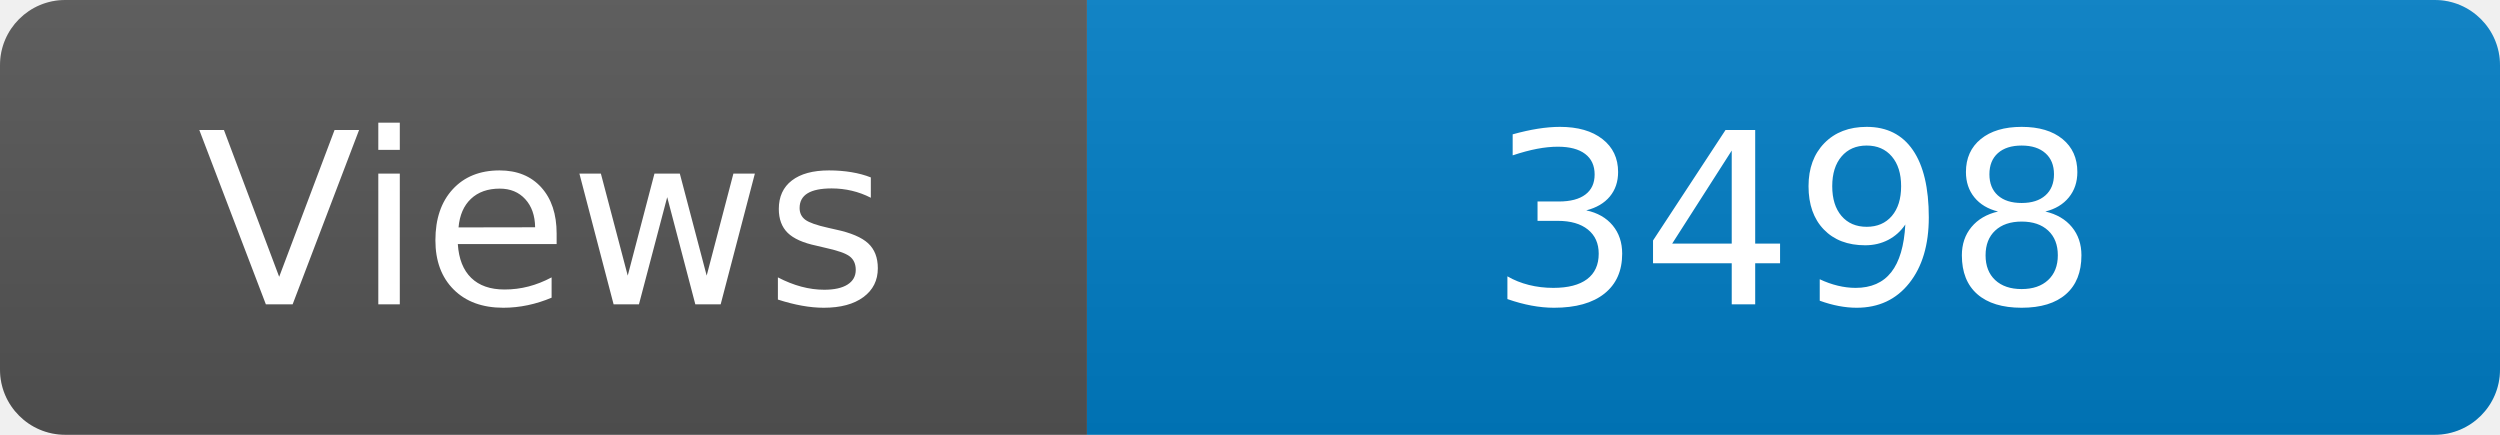
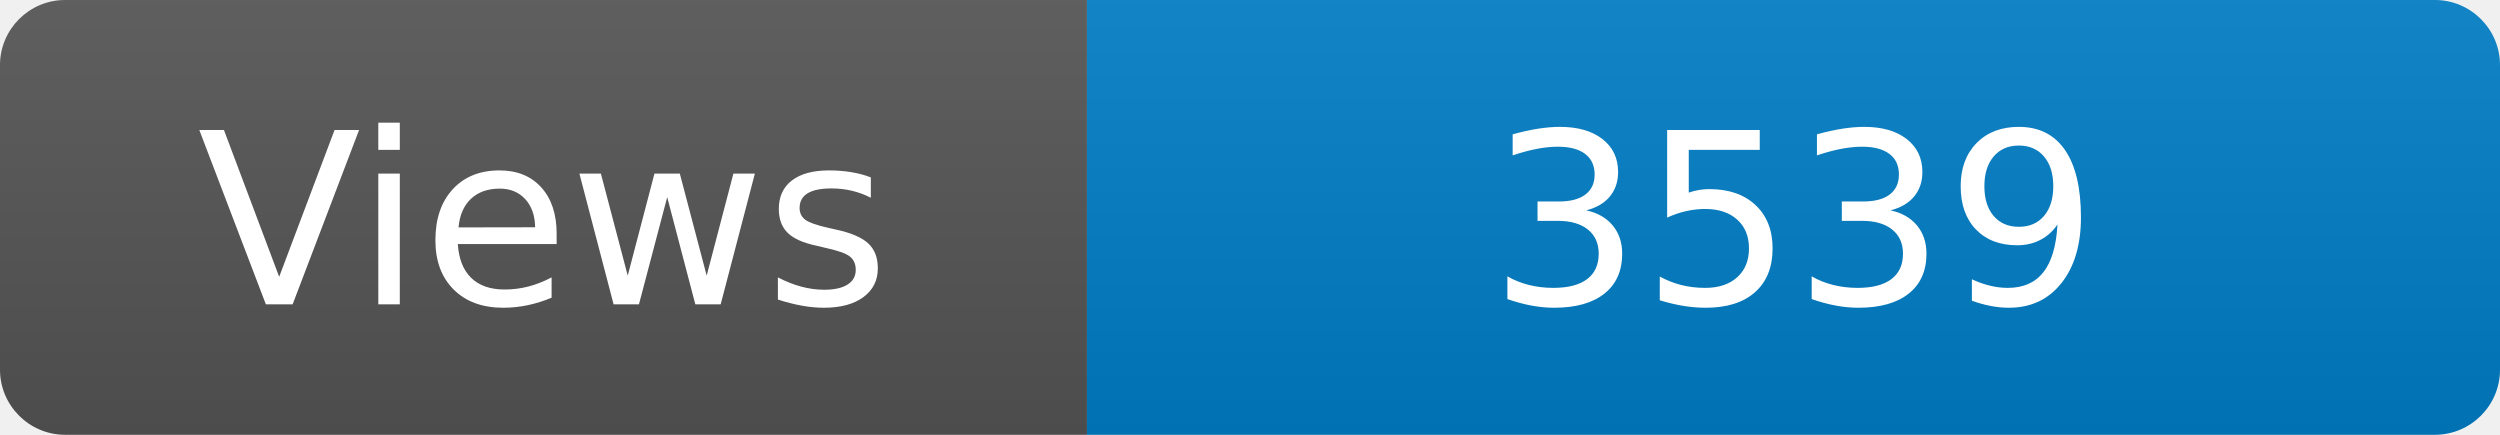
<svg xmlns="http://www.w3.org/2000/svg" width="115" height="20" role="img" aria-label="Maintained?: yes">
  <linearGradient id="s" x2="0" y2="100%">
    <stop offset="0" stop-color="#bbb" stop-opacity=".1" />
    <stop offset="1" stop-opacity=".1" />
  </linearGradient>
  <clipPath id="r">
    <rect width="115" height="20" rx="3" fill="#fff" />
  </clipPath>
  <g clip-path="url(#r)">
    <rect width="50" height="20" fill="#555" />
    <rect x="50" width="160" height="20" fill="#007ec6" />
    <rect width="115" height="20" fill="url(#s)" />
  </g>
  <g fill="#fff" text-anchor="middle" font-family="Verdana,Geneva,DejaVu Sans,sans-serif" font-size="110">
    <text x="250" y="140" transform="scale(.1)" fill="#fff">Views</text>
-     <text x="825" y="140" transform="scale(.1)" fill="#fff">3498</text>
+     <text x="825" y="140" transform="scale(.1)" fill="#fff">3539</text>
  </g>
</svg>
